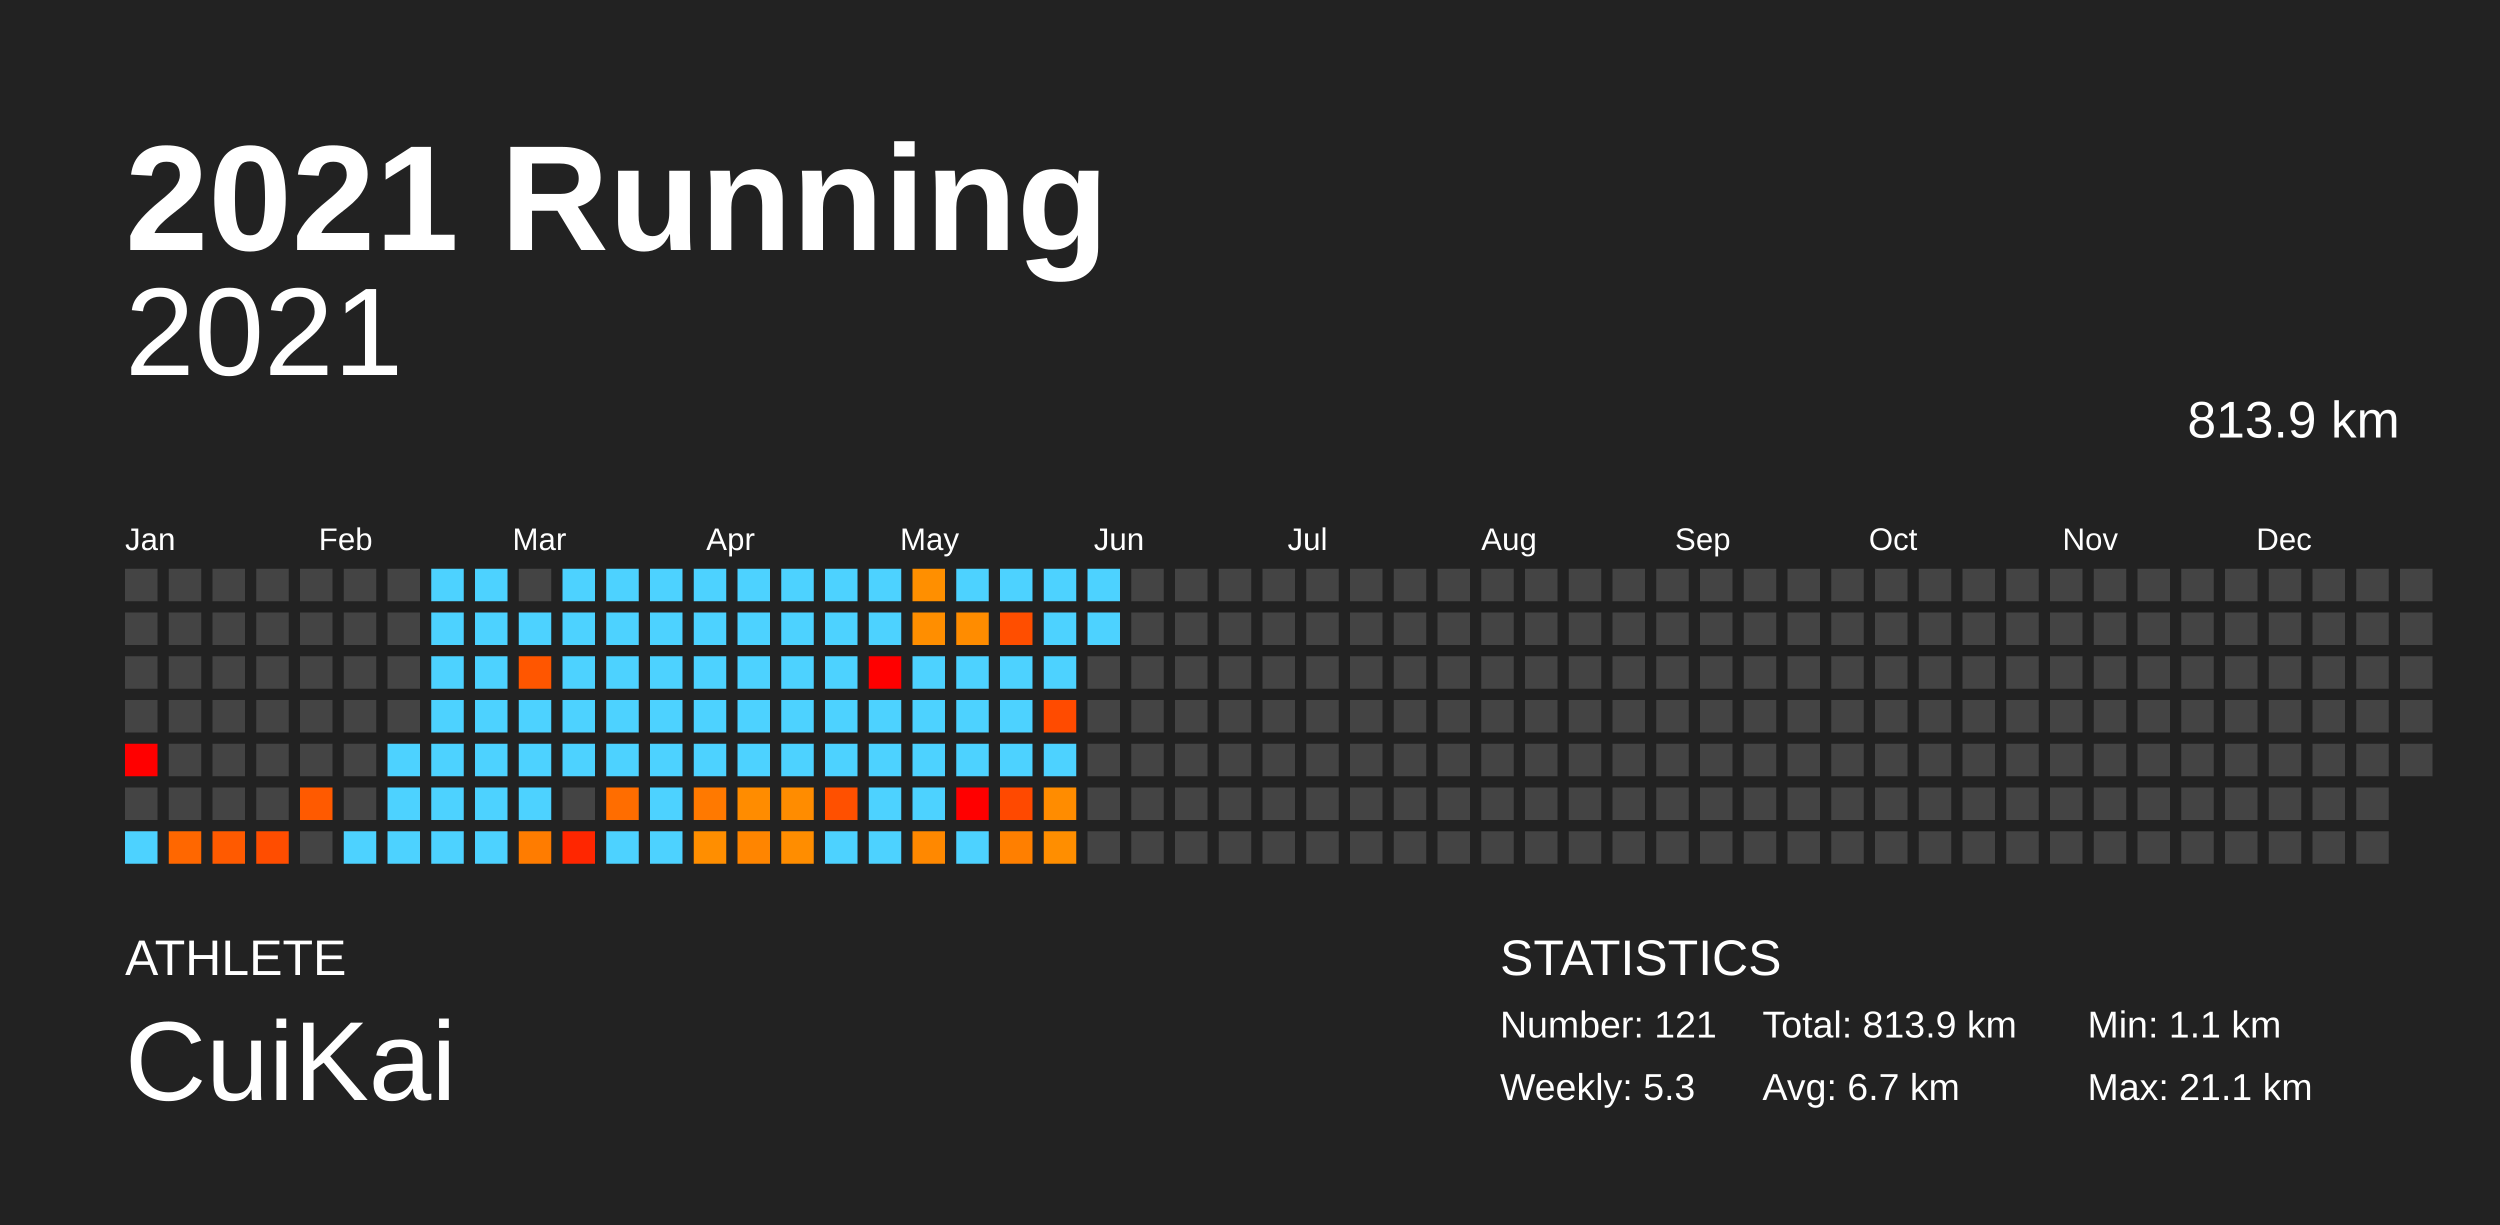
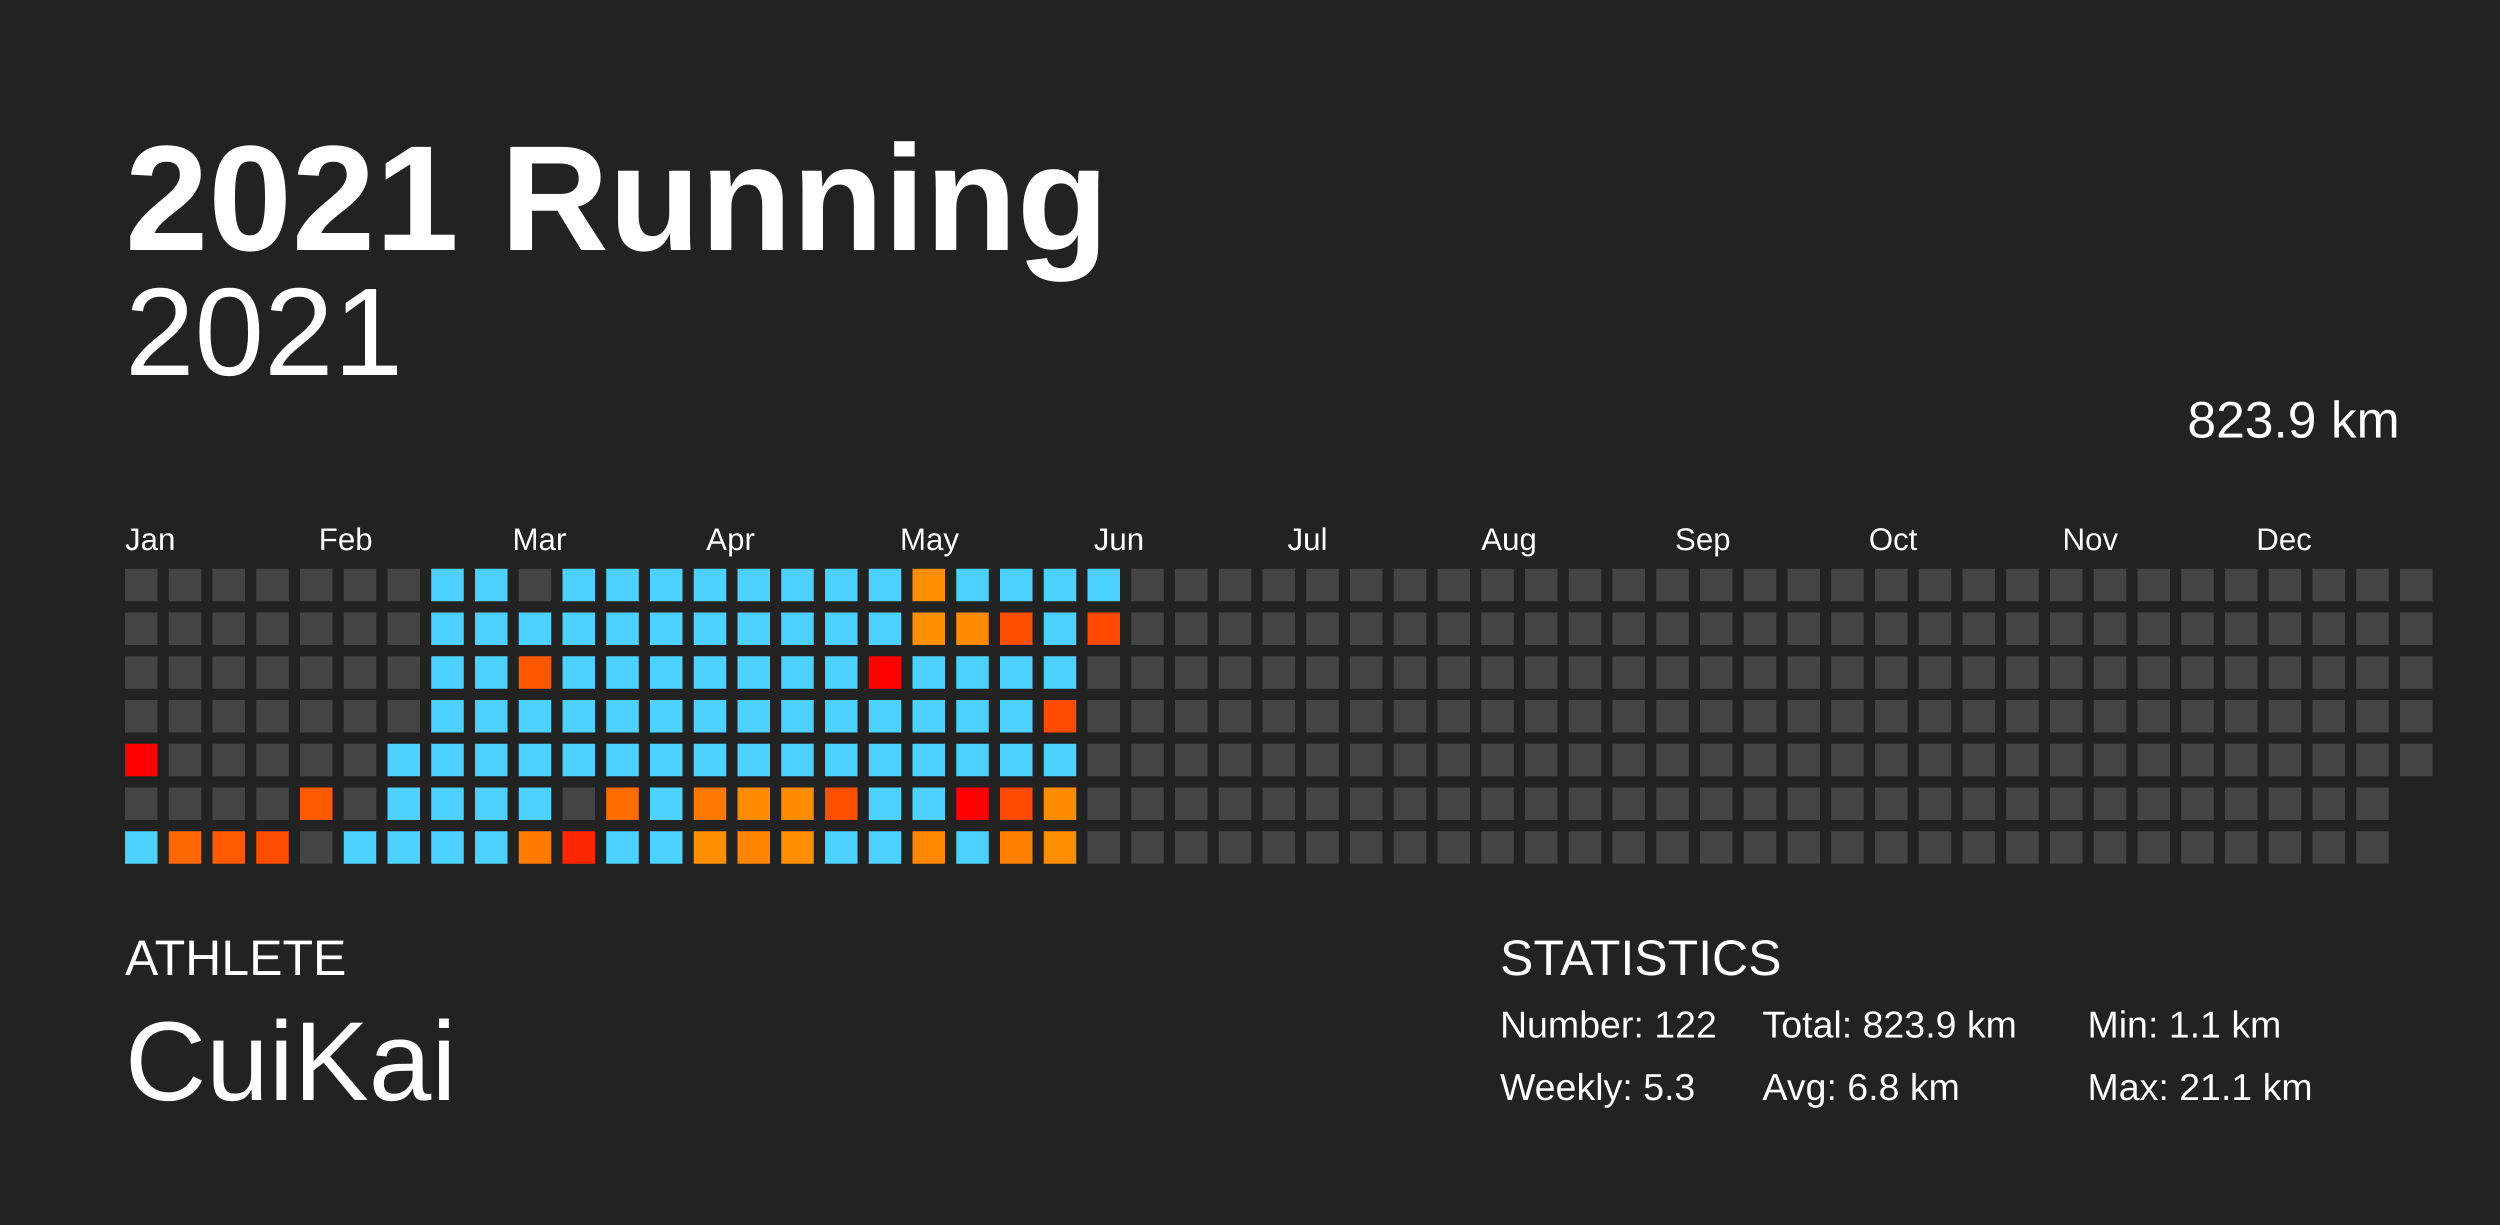
<svg xmlns="http://www.w3.org/2000/svg" baseProfile="full" height="98mm" version="1.1" viewBox="0,0,200,98" width="200mm">
  <defs />
  <rect fill="#222222" height="98" width="200" x="0" y="0" />
  <text fill="#FFFFFF" style="font-size:12px; font-family:Arial; font-weight:bold;" x="10" y="20">2021 Running</text>
  <text fill="#FFFFFF" style="font-size:4px; font-family:Arial" x="10" y="78">ATHLETE</text>
  <text fill="#FFFFFF" style="font-size:9px; font-family:Arial" x="10" y="88">CuiKai</text>
  <text fill="#FFFFFF" style="font-size:4px; font-family:Arial" x="120" y="78">STATISTICS</text>
-   <text fill="#FFFFFF" style="font-size:3px; font-family:Arial" x="120" y="83">Number: 121</text>
+   <text fill="#FFFFFF" style="font-size:3px; font-family:Arial" x="120" y="83">Number: 122</text>
  <text fill="#FFFFFF" style="font-size:3px; font-family:Arial" x="120" y="88">Weekly: 5.3</text>
-   <text fill="#FFFFFF" style="font-size:3px; font-family:Arial" x="141" y="83">Total: 813.9 km</text>
-   <text fill="#FFFFFF" style="font-size:3px; font-family:Arial" x="141" y="88">Avg: 6.7 km</text>
+   <text fill="#FFFFFF" style="font-size:3px; font-family:Arial" x="141" y="83">Total: 823.9 km</text>
+   <text fill="#FFFFFF" style="font-size:3px; font-family:Arial" x="141" y="88">Avg: 6.8 km</text>
  <text fill="#FFFFFF" style="font-size:3px; font-family:Arial" x="167" y="83">Min: 1.1 km</text>
  <text fill="#FFFFFF" style="font-size:3px; font-family:Arial" x="167" y="88">Max: 21.1 km</text>
  <text alignment-baseline="hanging" fill="#FFFFFF" style="font-size:10.0px; font-family:Arial;" x="10" y="30">2021</text>
-   <text alignment-baseline="hanging" fill="#FFFFFF" style="font-size:4.125px; font-family:Arial;" x="175" y="35">813.9 km</text>
+   <text alignment-baseline="hanging" fill="#FFFFFF" style="font-size:4.125px; font-family:Arial;" x="175" y="35">823.9 km</text>
  <text fill="#FFFFFF" style="font-size:2.5px; font-family:Arial" x="10.0" y="44">Jan</text>
  <text fill="#FFFFFF" style="font-size:2.5px; font-family:Arial" x="25.5" y="44">Feb</text>
  <text fill="#FFFFFF" style="font-size:2.5px; font-family:Arial" x="41.0" y="44">Mar</text>
  <text fill="#FFFFFF" style="font-size:2.5px; font-family:Arial" x="56.5" y="44">Apr</text>
  <text fill="#FFFFFF" style="font-size:2.5px; font-family:Arial" x="72.0" y="44">May</text>
  <text fill="#FFFFFF" style="font-size:2.5px; font-family:Arial" x="87.5" y="44">Jun</text>
  <text fill="#FFFFFF" style="font-size:2.5px; font-family:Arial" x="103.0" y="44">Jul</text>
  <text fill="#FFFFFF" style="font-size:2.5px; font-family:Arial" x="118.5" y="44">Aug</text>
  <text fill="#FFFFFF" style="font-size:2.5px; font-family:Arial" x="134.0" y="44">Sep</text>
  <text fill="#FFFFFF" style="font-size:2.5px; font-family:Arial" x="149.5" y="44">Oct</text>
  <text fill="#FFFFFF" style="font-size:2.5px; font-family:Arial" x="165.0" y="44">Nov</text>
  <text fill="#FFFFFF" style="font-size:2.5px; font-family:Arial" x="180.5" y="44">Dec</text>
  <rect fill="#444444" height="2.6" width="2.6" x="10.0" y="45.5" />
  <rect fill="#444444" height="2.6" width="2.6" x="10.0" y="49.0" />
  <rect fill="#444444" height="2.6" width="2.6" x="10.0" y="52.5" />
  <rect fill="#444444" height="2.6" width="2.6" x="10.0" y="56.0" />
  <rect fill="red" height="2.6" width="2.6" x="10.0" y="59.5" />
  <rect fill="#444444" height="2.6" width="2.6" x="10.0" y="63.0" />
  <rect fill="#4dd2ff" height="2.6" width="2.6" x="10.0" y="66.5" />
  <rect fill="#444444" height="2.6" width="2.6" x="13.5" y="45.5" />
  <rect fill="#444444" height="2.6" width="2.6" x="13.5" y="49.0" />
  <rect fill="#444444" height="2.6" width="2.6" x="13.5" y="52.5" />
  <rect fill="#444444" height="2.6" width="2.6" x="13.5" y="56.0" />
  <rect fill="#444444" height="2.6" width="2.6" x="13.5" y="59.5" />
  <rect fill="#444444" height="2.6" width="2.6" x="13.5" y="63.0" />
  <rect fill="#ff6700" height="2.6" width="2.6" x="13.5" y="66.5" />
  <rect fill="#444444" height="2.6" width="2.6" x="17.0" y="45.5" />
  <rect fill="#444444" height="2.6" width="2.6" x="17.0" y="49.0" />
  <rect fill="#444444" height="2.6" width="2.6" x="17.0" y="52.5" />
  <rect fill="#444444" height="2.6" width="2.6" x="17.0" y="56.0" />
  <rect fill="#444444" height="2.6" width="2.6" x="17.0" y="59.5" />
  <rect fill="#444444" height="2.6" width="2.6" x="17.0" y="63.0" />
  <rect fill="#ff5a00" height="2.6" width="2.6" x="17.0" y="66.5" />
  <rect fill="#444444" height="2.6" width="2.6" x="20.5" y="45.5" />
  <rect fill="#444444" height="2.6" width="2.6" x="20.5" y="49.0" />
  <rect fill="#444444" height="2.6" width="2.6" x="20.5" y="52.5" />
  <rect fill="#444444" height="2.6" width="2.6" x="20.5" y="56.0" />
  <rect fill="#444444" height="2.6" width="2.6" x="20.5" y="59.5" />
  <rect fill="#444444" height="2.6" width="2.6" x="20.5" y="63.0" />
  <rect fill="#ff4d00" height="2.6" width="2.6" x="20.5" y="66.5" />
  <rect fill="#444444" height="2.6" width="2.6" x="24.0" y="45.5" />
  <rect fill="#444444" height="2.6" width="2.6" x="24.0" y="49.0" />
  <rect fill="#444444" height="2.6" width="2.6" x="24.0" y="52.5" />
  <rect fill="#444444" height="2.6" width="2.6" x="24.0" y="56.0" />
  <rect fill="#444444" height="2.6" width="2.6" x="24.0" y="59.5" />
  <rect fill="#ff5a00" height="2.6" width="2.6" x="24.0" y="63.0" />
  <rect fill="#444444" height="2.6" width="2.6" x="24.0" y="66.5" />
  <rect fill="#444444" height="2.6" width="2.6" x="27.5" y="45.5" />
  <rect fill="#444444" height="2.6" width="2.6" x="27.5" y="49.0" />
  <rect fill="#444444" height="2.6" width="2.6" x="27.5" y="52.5" />
  <rect fill="#444444" height="2.6" width="2.6" x="27.5" y="56.0" />
  <rect fill="#444444" height="2.6" width="2.6" x="27.5" y="59.5" />
  <rect fill="#444444" height="2.6" width="2.6" x="27.5" y="63.0" />
  <rect fill="#4dd2ff" height="2.6" width="2.6" x="27.5" y="66.5" />
  <rect fill="#444444" height="2.6" width="2.6" x="31.0" y="45.5" />
  <rect fill="#444444" height="2.6" width="2.6" x="31.0" y="49.0" />
  <rect fill="#444444" height="2.6" width="2.6" x="31.0" y="52.5" />
  <rect fill="#444444" height="2.6" width="2.6" x="31.0" y="56.0" />
  <rect fill="#4dd2ff" height="2.6" width="2.6" x="31.0" y="59.5" />
  <rect fill="#4dd2ff" height="2.6" width="2.6" x="31.0" y="63.0" />
  <rect fill="#4dd2ff" height="2.6" width="2.6" x="31.0" y="66.5" />
  <rect fill="#4dd2ff" height="2.6" width="2.6" x="34.5" y="45.5" />
  <rect fill="#4dd2ff" height="2.6" width="2.6" x="34.5" y="49.0" />
  <rect fill="#4dd2ff" height="2.6" width="2.6" x="34.5" y="52.5" />
  <rect fill="#4dd2ff" height="2.6" width="2.6" x="34.5" y="56.0" />
  <rect fill="#4dd2ff" height="2.6" width="2.6" x="34.5" y="59.5" />
  <rect fill="#4dd2ff" height="2.6" width="2.6" x="34.5" y="63.0" />
  <rect fill="#4dd2ff" height="2.6" width="2.6" x="34.5" y="66.5" />
  <rect fill="#4dd2ff" height="2.6" width="2.6" x="38.0" y="45.5" />
  <rect fill="#4dd2ff" height="2.6" width="2.6" x="38.0" y="49.0" />
  <rect fill="#4dd2ff" height="2.6" width="2.6" x="38.0" y="52.5" />
  <rect fill="#4dd2ff" height="2.6" width="2.6" x="38.0" y="56.0" />
  <rect fill="#4dd2ff" height="2.6" width="2.6" x="38.0" y="59.5" />
  <rect fill="#4dd2ff" height="2.6" width="2.6" x="38.0" y="63.0" />
  <rect fill="#4dd2ff" height="2.6" width="2.6" x="38.0" y="66.5" />
  <rect fill="#444444" height="2.6" width="2.6" x="41.5" y="45.5" />
  <rect fill="#4dd2ff" height="2.6" width="2.6" x="41.5" y="49.0" />
  <rect fill="#ff5600" height="2.6" width="2.6" x="41.5" y="52.5" />
  <rect fill="#4dd2ff" height="2.6" width="2.6" x="41.5" y="56.0" />
  <rect fill="#4dd2ff" height="2.6" width="2.6" x="41.5" y="59.5" />
  <rect fill="#4dd2ff" height="2.6" width="2.6" x="41.5" y="63.0" />
  <rect fill="#ff7c00" height="2.6" width="2.6" x="41.5" y="66.5" />
  <rect fill="#4dd2ff" height="2.6" width="2.6" x="45.0" y="45.5" />
  <rect fill="#4dd2ff" height="2.6" width="2.6" x="45.0" y="49.0" />
  <rect fill="#4dd2ff" height="2.6" width="2.6" x="45.0" y="52.5" />
  <rect fill="#4dd2ff" height="2.6" width="2.6" x="45.0" y="56.0" />
  <rect fill="#4dd2ff" height="2.6" width="2.6" x="45.0" y="59.5" />
  <rect fill="#444444" height="2.6" width="2.6" x="45.0" y="63.0" />
  <rect fill="#ff2600" height="2.6" width="2.6" x="45.0" y="66.5" />
  <rect fill="#4dd2ff" height="2.6" width="2.6" x="48.5" y="45.5" />
  <rect fill="#4dd2ff" height="2.6" width="2.6" x="48.5" y="49.0" />
  <rect fill="#4dd2ff" height="2.6" width="2.6" x="48.5" y="52.5" />
  <rect fill="#4dd2ff" height="2.6" width="2.6" x="48.5" y="56.0" />
  <rect fill="#4dd2ff" height="2.6" width="2.6" x="48.5" y="59.5" />
  <rect fill="#ff6d00" height="2.6" width="2.6" x="48.5" y="63.0" />
  <rect fill="#4dd2ff" height="2.6" width="2.6" x="48.5" y="66.5" />
  <rect fill="#4dd2ff" height="2.6" width="2.6" x="52.0" y="45.5" />
  <rect fill="#4dd2ff" height="2.6" width="2.6" x="52.0" y="49.0" />
  <rect fill="#4dd2ff" height="2.6" width="2.6" x="52.0" y="52.5" />
  <rect fill="#4dd2ff" height="2.6" width="2.6" x="52.0" y="56.0" />
  <rect fill="#4dd2ff" height="2.6" width="2.6" x="52.0" y="59.5" />
  <rect fill="#4dd2ff" height="2.6" width="2.6" x="52.0" y="63.0" />
  <rect fill="#4dd2ff" height="2.6" width="2.6" x="52.0" y="66.5" />
  <rect fill="#4dd2ff" height="2.6" width="2.6" x="55.5" y="45.5" />
  <rect fill="#4dd2ff" height="2.6" width="2.6" x="55.5" y="49.0" />
  <rect fill="#4dd2ff" height="2.6" width="2.6" x="55.5" y="52.5" />
  <rect fill="#4dd2ff" height="2.6" width="2.6" x="55.5" y="56.0" />
  <rect fill="#4dd2ff" height="2.6" width="2.6" x="55.5" y="59.5" />
  <rect fill="#ff7900" height="2.6" width="2.6" x="55.5" y="63.0" />
  <rect fill="#ff8e00" height="2.6" width="2.6" x="55.5" y="66.5" />
  <rect fill="#4dd2ff" height="2.6" width="2.6" x="59.0" y="45.5" />
  <rect fill="#4dd2ff" height="2.6" width="2.6" x="59.0" y="49.0" />
  <rect fill="#4dd2ff" height="2.6" width="2.6" x="59.0" y="52.5" />
  <rect fill="#4dd2ff" height="2.6" width="2.6" x="59.0" y="56.0" />
  <rect fill="#4dd2ff" height="2.6" width="2.6" x="59.0" y="59.5" />
  <rect fill="#ff8c00" height="2.6" width="2.6" x="59.0" y="63.0" />
  <rect fill="#ff8500" height="2.6" width="2.6" x="59.0" y="66.5" />
  <rect fill="#4dd2ff" height="2.6" width="2.6" x="62.5" y="45.5" />
  <rect fill="#4dd2ff" height="2.6" width="2.6" x="62.5" y="49.0" />
  <rect fill="#4dd2ff" height="2.6" width="2.6" x="62.5" y="52.5" />
  <rect fill="#4dd2ff" height="2.6" width="2.6" x="62.5" y="56.0" />
  <rect fill="#4dd2ff" height="2.6" width="2.6" x="62.5" y="59.5" />
  <rect fill="#ff8c00" height="2.6" width="2.6" x="62.5" y="63.0" />
  <rect fill="#ff8d00" height="2.6" width="2.6" x="62.5" y="66.5" />
  <rect fill="#4dd2ff" height="2.6" width="2.6" x="66.0" y="45.5" />
  <rect fill="#4dd2ff" height="2.6" width="2.6" x="66.0" y="49.0" />
  <rect fill="#4dd2ff" height="2.6" width="2.6" x="66.0" y="52.5" />
  <rect fill="#4dd2ff" height="2.6" width="2.6" x="66.0" y="56.0" />
  <rect fill="#4dd2ff" height="2.6" width="2.6" x="66.0" y="59.5" />
  <rect fill="#ff5000" height="2.6" width="2.6" x="66.0" y="63.0" />
  <rect fill="#4dd2ff" height="2.6" width="2.6" x="66.0" y="66.5" />
  <rect fill="#4dd2ff" height="2.6" width="2.6" x="69.5" y="45.5" />
  <rect fill="#4dd2ff" height="2.6" width="2.6" x="69.5" y="49.0" />
  <rect fill="red" height="2.6" width="2.6" x="69.5" y="52.5" />
  <rect fill="#4dd2ff" height="2.6" width="2.6" x="69.5" y="56.0" />
  <rect fill="#4dd2ff" height="2.6" width="2.6" x="69.5" y="59.5" />
  <rect fill="#4dd2ff" height="2.6" width="2.6" x="69.5" y="63.0" />
  <rect fill="#4dd2ff" height="2.6" width="2.6" x="69.5" y="66.5" />
  <rect fill="#ff8f00" height="2.6" width="2.6" x="73.0" y="45.5" />
  <rect fill="#ff8e00" height="2.6" width="2.6" x="73.0" y="49.0" />
  <rect fill="#4dd2ff" height="2.6" width="2.6" x="73.0" y="52.5" />
  <rect fill="#4dd2ff" height="2.6" width="2.6" x="73.0" y="56.0" />
  <rect fill="#4dd2ff" height="2.6" width="2.6" x="73.0" y="59.5" />
  <rect fill="#4dd2ff" height="2.6" width="2.6" x="73.0" y="63.0" />
  <rect fill="#ff8800" height="2.6" width="2.6" x="73.0" y="66.5" />
  <rect fill="#4dd2ff" height="2.6" width="2.6" x="76.5" y="45.5" />
  <rect fill="#ff8c00" height="2.6" width="2.6" x="76.5" y="49.0" />
  <rect fill="#4dd2ff" height="2.6" width="2.6" x="76.5" y="52.5" />
  <rect fill="#4dd2ff" height="2.6" width="2.6" x="76.5" y="56.0" />
  <rect fill="#4dd2ff" height="2.6" width="2.6" x="76.5" y="59.5" />
  <rect fill="red" height="2.6" width="2.6" x="76.5" y="63.0" />
  <rect fill="#4dd2ff" height="2.6" width="2.6" x="76.5" y="66.5" />
  <rect fill="#4dd2ff" height="2.6" width="2.6" x="80.0" y="45.5" />
  <rect fill="#ff4e00" height="2.6" width="2.6" x="80.0" y="49.0" />
  <rect fill="#4dd2ff" height="2.6" width="2.6" x="80.0" y="52.5" />
  <rect fill="#4dd2ff" height="2.6" width="2.6" x="80.0" y="56.0" />
  <rect fill="#4dd2ff" height="2.6" width="2.6" x="80.0" y="59.5" />
  <rect fill="#ff4900" height="2.6" width="2.6" x="80.0" y="63.0" />
  <rect fill="#ff7f00" height="2.6" width="2.6" x="80.0" y="66.5" />
  <rect fill="#4dd2ff" height="2.6" width="2.6" x="83.5" y="45.5" />
  <rect fill="#4dd2ff" height="2.6" width="2.6" x="83.5" y="49.0" />
  <rect fill="#4dd2ff" height="2.6" width="2.6" x="83.5" y="52.5" />
  <rect fill="#ff4b00" height="2.6" width="2.6" x="83.5" y="56.0" />
  <rect fill="#4dd2ff" height="2.6" width="2.6" x="83.5" y="59.5" />
  <rect fill="#ff8c00" height="2.6" width="2.6" x="83.5" y="63.0" />
  <rect fill="#ff8e00" height="2.6" width="2.6" x="83.5" y="66.5" />
  <rect fill="#4dd2ff" height="2.6" width="2.6" x="87.0" y="45.5" />
-   <rect fill="#4dd2ff" height="2.6" width="2.6" x="87.0" y="49.0" />
+   <rect fill="#ff4800" height="2.6" width="2.6" x="87.0" y="49.0" />
  <rect fill="#444444" height="2.6" width="2.6" x="87.0" y="52.5" />
  <rect fill="#444444" height="2.6" width="2.6" x="87.0" y="56.0" />
  <rect fill="#444444" height="2.6" width="2.6" x="87.0" y="59.5" />
  <rect fill="#444444" height="2.6" width="2.6" x="87.0" y="63.0" />
  <rect fill="#444444" height="2.6" width="2.6" x="87.0" y="66.5" />
  <rect fill="#444444" height="2.6" width="2.6" x="90.5" y="45.5" />
  <rect fill="#444444" height="2.6" width="2.6" x="90.5" y="49.0" />
  <rect fill="#444444" height="2.6" width="2.6" x="90.5" y="52.5" />
  <rect fill="#444444" height="2.6" width="2.6" x="90.5" y="56.0" />
  <rect fill="#444444" height="2.6" width="2.6" x="90.5" y="59.5" />
  <rect fill="#444444" height="2.6" width="2.6" x="90.5" y="63.0" />
  <rect fill="#444444" height="2.6" width="2.6" x="90.5" y="66.5" />
  <rect fill="#444444" height="2.6" width="2.6" x="94.0" y="45.5" />
  <rect fill="#444444" height="2.6" width="2.6" x="94.0" y="49.0" />
  <rect fill="#444444" height="2.6" width="2.6" x="94.0" y="52.5" />
  <rect fill="#444444" height="2.6" width="2.6" x="94.0" y="56.0" />
  <rect fill="#444444" height="2.6" width="2.6" x="94.0" y="59.5" />
  <rect fill="#444444" height="2.6" width="2.6" x="94.0" y="63.0" />
  <rect fill="#444444" height="2.6" width="2.6" x="94.0" y="66.5" />
  <rect fill="#444444" height="2.6" width="2.6" x="97.5" y="45.5" />
  <rect fill="#444444" height="2.6" width="2.6" x="97.5" y="49.0" />
  <rect fill="#444444" height="2.6" width="2.6" x="97.5" y="52.5" />
  <rect fill="#444444" height="2.6" width="2.6" x="97.5" y="56.0" />
  <rect fill="#444444" height="2.6" width="2.6" x="97.5" y="59.5" />
  <rect fill="#444444" height="2.6" width="2.6" x="97.5" y="63.0" />
  <rect fill="#444444" height="2.6" width="2.6" x="97.5" y="66.5" />
  <rect fill="#444444" height="2.6" width="2.6" x="101.0" y="45.5" />
  <rect fill="#444444" height="2.6" width="2.6" x="101.0" y="49.0" />
  <rect fill="#444444" height="2.6" width="2.6" x="101.0" y="52.5" />
  <rect fill="#444444" height="2.6" width="2.6" x="101.0" y="56.0" />
  <rect fill="#444444" height="2.6" width="2.6" x="101.0" y="59.5" />
  <rect fill="#444444" height="2.6" width="2.6" x="101.0" y="63.0" />
  <rect fill="#444444" height="2.6" width="2.6" x="101.0" y="66.5" />
  <rect fill="#444444" height="2.6" width="2.6" x="104.5" y="45.5" />
  <rect fill="#444444" height="2.6" width="2.6" x="104.5" y="49.0" />
  <rect fill="#444444" height="2.6" width="2.6" x="104.5" y="52.5" />
  <rect fill="#444444" height="2.6" width="2.6" x="104.5" y="56.0" />
  <rect fill="#444444" height="2.6" width="2.6" x="104.5" y="59.5" />
  <rect fill="#444444" height="2.6" width="2.6" x="104.5" y="63.0" />
  <rect fill="#444444" height="2.6" width="2.6" x="104.5" y="66.5" />
  <rect fill="#444444" height="2.6" width="2.6" x="108.0" y="45.5" />
  <rect fill="#444444" height="2.6" width="2.6" x="108.0" y="49.0" />
  <rect fill="#444444" height="2.6" width="2.6" x="108.0" y="52.5" />
  <rect fill="#444444" height="2.6" width="2.6" x="108.0" y="56.0" />
  <rect fill="#444444" height="2.6" width="2.6" x="108.0" y="59.5" />
  <rect fill="#444444" height="2.6" width="2.6" x="108.0" y="63.0" />
  <rect fill="#444444" height="2.6" width="2.6" x="108.0" y="66.5" />
  <rect fill="#444444" height="2.6" width="2.6" x="111.5" y="45.5" />
  <rect fill="#444444" height="2.6" width="2.6" x="111.5" y="49.0" />
  <rect fill="#444444" height="2.6" width="2.6" x="111.5" y="52.5" />
  <rect fill="#444444" height="2.6" width="2.6" x="111.5" y="56.0" />
  <rect fill="#444444" height="2.6" width="2.6" x="111.5" y="59.5" />
  <rect fill="#444444" height="2.6" width="2.6" x="111.5" y="63.0" />
  <rect fill="#444444" height="2.6" width="2.6" x="111.5" y="66.5" />
  <rect fill="#444444" height="2.6" width="2.6" x="115.0" y="45.5" />
  <rect fill="#444444" height="2.6" width="2.6" x="115.0" y="49.0" />
  <rect fill="#444444" height="2.6" width="2.6" x="115.0" y="52.5" />
  <rect fill="#444444" height="2.6" width="2.6" x="115.0" y="56.0" />
  <rect fill="#444444" height="2.6" width="2.6" x="115.0" y="59.5" />
  <rect fill="#444444" height="2.6" width="2.6" x="115.0" y="63.0" />
  <rect fill="#444444" height="2.6" width="2.6" x="115.0" y="66.5" />
  <rect fill="#444444" height="2.6" width="2.6" x="118.5" y="45.5" />
  <rect fill="#444444" height="2.6" width="2.6" x="118.5" y="49.0" />
  <rect fill="#444444" height="2.6" width="2.6" x="118.5" y="52.5" />
  <rect fill="#444444" height="2.6" width="2.6" x="118.5" y="56.0" />
  <rect fill="#444444" height="2.6" width="2.6" x="118.5" y="59.5" />
  <rect fill="#444444" height="2.6" width="2.6" x="118.5" y="63.0" />
  <rect fill="#444444" height="2.6" width="2.6" x="118.5" y="66.5" />
  <rect fill="#444444" height="2.6" width="2.6" x="122.0" y="45.5" />
  <rect fill="#444444" height="2.6" width="2.6" x="122.0" y="49.0" />
  <rect fill="#444444" height="2.6" width="2.6" x="122.0" y="52.5" />
  <rect fill="#444444" height="2.6" width="2.6" x="122.0" y="56.0" />
  <rect fill="#444444" height="2.6" width="2.6" x="122.0" y="59.5" />
  <rect fill="#444444" height="2.6" width="2.6" x="122.0" y="63.0" />
  <rect fill="#444444" height="2.6" width="2.6" x="122.0" y="66.5" />
  <rect fill="#444444" height="2.6" width="2.6" x="125.5" y="45.5" />
  <rect fill="#444444" height="2.6" width="2.6" x="125.5" y="49.0" />
  <rect fill="#444444" height="2.6" width="2.6" x="125.5" y="52.5" />
  <rect fill="#444444" height="2.6" width="2.6" x="125.5" y="56.0" />
  <rect fill="#444444" height="2.6" width="2.6" x="125.5" y="59.5" />
  <rect fill="#444444" height="2.6" width="2.6" x="125.5" y="63.0" />
  <rect fill="#444444" height="2.6" width="2.6" x="125.5" y="66.5" />
  <rect fill="#444444" height="2.6" width="2.6" x="129.0" y="45.5" />
  <rect fill="#444444" height="2.6" width="2.6" x="129.0" y="49.0" />
  <rect fill="#444444" height="2.6" width="2.6" x="129.0" y="52.5" />
  <rect fill="#444444" height="2.6" width="2.6" x="129.0" y="56.0" />
  <rect fill="#444444" height="2.6" width="2.6" x="129.0" y="59.5" />
  <rect fill="#444444" height="2.6" width="2.6" x="129.0" y="63.0" />
  <rect fill="#444444" height="2.6" width="2.6" x="129.0" y="66.5" />
  <rect fill="#444444" height="2.6" width="2.6" x="132.5" y="45.5" />
  <rect fill="#444444" height="2.6" width="2.6" x="132.5" y="49.0" />
  <rect fill="#444444" height="2.6" width="2.6" x="132.5" y="52.5" />
  <rect fill="#444444" height="2.6" width="2.6" x="132.5" y="56.0" />
  <rect fill="#444444" height="2.6" width="2.6" x="132.5" y="59.5" />
  <rect fill="#444444" height="2.6" width="2.6" x="132.5" y="63.0" />
  <rect fill="#444444" height="2.6" width="2.6" x="132.5" y="66.5" />
  <rect fill="#444444" height="2.6" width="2.6" x="136.0" y="45.5" />
  <rect fill="#444444" height="2.6" width="2.6" x="136.0" y="49.0" />
  <rect fill="#444444" height="2.6" width="2.6" x="136.0" y="52.5" />
  <rect fill="#444444" height="2.6" width="2.6" x="136.0" y="56.0" />
  <rect fill="#444444" height="2.6" width="2.6" x="136.0" y="59.5" />
  <rect fill="#444444" height="2.6" width="2.6" x="136.0" y="63.0" />
  <rect fill="#444444" height="2.6" width="2.6" x="136.0" y="66.5" />
  <rect fill="#444444" height="2.6" width="2.6" x="139.5" y="45.5" />
  <rect fill="#444444" height="2.6" width="2.6" x="139.5" y="49.0" />
  <rect fill="#444444" height="2.6" width="2.6" x="139.5" y="52.5" />
  <rect fill="#444444" height="2.6" width="2.6" x="139.5" y="56.0" />
  <rect fill="#444444" height="2.6" width="2.6" x="139.5" y="59.5" />
  <rect fill="#444444" height="2.6" width="2.6" x="139.5" y="63.0" />
  <rect fill="#444444" height="2.6" width="2.6" x="139.5" y="66.5" />
  <rect fill="#444444" height="2.6" width="2.6" x="143.0" y="45.5" />
  <rect fill="#444444" height="2.6" width="2.6" x="143.0" y="49.0" />
  <rect fill="#444444" height="2.6" width="2.6" x="143.0" y="52.5" />
  <rect fill="#444444" height="2.6" width="2.6" x="143.0" y="56.0" />
  <rect fill="#444444" height="2.6" width="2.6" x="143.0" y="59.5" />
  <rect fill="#444444" height="2.6" width="2.6" x="143.0" y="63.0" />
  <rect fill="#444444" height="2.6" width="2.6" x="143.0" y="66.5" />
  <rect fill="#444444" height="2.6" width="2.6" x="146.5" y="45.5" />
  <rect fill="#444444" height="2.6" width="2.6" x="146.5" y="49.0" />
  <rect fill="#444444" height="2.6" width="2.6" x="146.5" y="52.5" />
  <rect fill="#444444" height="2.6" width="2.6" x="146.5" y="56.0" />
  <rect fill="#444444" height="2.6" width="2.6" x="146.5" y="59.5" />
  <rect fill="#444444" height="2.6" width="2.6" x="146.5" y="63.0" />
  <rect fill="#444444" height="2.6" width="2.6" x="146.5" y="66.5" />
  <rect fill="#444444" height="2.6" width="2.6" x="150.0" y="45.5" />
  <rect fill="#444444" height="2.6" width="2.6" x="150.0" y="49.0" />
  <rect fill="#444444" height="2.6" width="2.6" x="150.0" y="52.5" />
  <rect fill="#444444" height="2.6" width="2.6" x="150.0" y="56.0" />
  <rect fill="#444444" height="2.6" width="2.6" x="150.0" y="59.5" />
  <rect fill="#444444" height="2.6" width="2.6" x="150.0" y="63.0" />
  <rect fill="#444444" height="2.6" width="2.6" x="150.0" y="66.5" />
  <rect fill="#444444" height="2.6" width="2.6" x="153.5" y="45.5" />
  <rect fill="#444444" height="2.6" width="2.6" x="153.5" y="49.0" />
  <rect fill="#444444" height="2.6" width="2.6" x="153.5" y="52.5" />
  <rect fill="#444444" height="2.6" width="2.6" x="153.5" y="56.0" />
  <rect fill="#444444" height="2.6" width="2.6" x="153.5" y="59.5" />
  <rect fill="#444444" height="2.6" width="2.6" x="153.5" y="63.0" />
  <rect fill="#444444" height="2.6" width="2.6" x="153.5" y="66.5" />
  <rect fill="#444444" height="2.6" width="2.6" x="157.0" y="45.5" />
  <rect fill="#444444" height="2.6" width="2.6" x="157.0" y="49.0" />
  <rect fill="#444444" height="2.6" width="2.6" x="157.0" y="52.5" />
  <rect fill="#444444" height="2.6" width="2.6" x="157.0" y="56.0" />
  <rect fill="#444444" height="2.6" width="2.6" x="157.0" y="59.5" />
  <rect fill="#444444" height="2.6" width="2.6" x="157.0" y="63.0" />
  <rect fill="#444444" height="2.6" width="2.6" x="157.0" y="66.5" />
  <rect fill="#444444" height="2.6" width="2.6" x="160.5" y="45.5" />
  <rect fill="#444444" height="2.6" width="2.6" x="160.5" y="49.0" />
  <rect fill="#444444" height="2.6" width="2.6" x="160.5" y="52.5" />
  <rect fill="#444444" height="2.6" width="2.6" x="160.5" y="56.0" />
  <rect fill="#444444" height="2.6" width="2.6" x="160.5" y="59.5" />
  <rect fill="#444444" height="2.6" width="2.6" x="160.5" y="63.0" />
  <rect fill="#444444" height="2.6" width="2.6" x="160.5" y="66.5" />
  <rect fill="#444444" height="2.6" width="2.6" x="164.0" y="45.5" />
  <rect fill="#444444" height="2.6" width="2.6" x="164.0" y="49.0" />
  <rect fill="#444444" height="2.6" width="2.6" x="164.0" y="52.5" />
  <rect fill="#444444" height="2.6" width="2.6" x="164.0" y="56.0" />
  <rect fill="#444444" height="2.6" width="2.6" x="164.0" y="59.5" />
  <rect fill="#444444" height="2.6" width="2.6" x="164.0" y="63.0" />
  <rect fill="#444444" height="2.6" width="2.6" x="164.0" y="66.5" />
  <rect fill="#444444" height="2.6" width="2.6" x="167.5" y="45.5" />
  <rect fill="#444444" height="2.6" width="2.6" x="167.5" y="49.0" />
  <rect fill="#444444" height="2.6" width="2.6" x="167.5" y="52.5" />
  <rect fill="#444444" height="2.6" width="2.6" x="167.5" y="56.0" />
  <rect fill="#444444" height="2.6" width="2.6" x="167.5" y="59.5" />
  <rect fill="#444444" height="2.6" width="2.6" x="167.5" y="63.0" />
  <rect fill="#444444" height="2.6" width="2.6" x="167.5" y="66.5" />
  <rect fill="#444444" height="2.6" width="2.6" x="171.0" y="45.5" />
  <rect fill="#444444" height="2.6" width="2.6" x="171.0" y="49.0" />
  <rect fill="#444444" height="2.6" width="2.6" x="171.0" y="52.5" />
  <rect fill="#444444" height="2.6" width="2.6" x="171.0" y="56.0" />
  <rect fill="#444444" height="2.6" width="2.6" x="171.0" y="59.5" />
  <rect fill="#444444" height="2.6" width="2.6" x="171.0" y="63.0" />
  <rect fill="#444444" height="2.6" width="2.6" x="171.0" y="66.5" />
  <rect fill="#444444" height="2.6" width="2.6" x="174.5" y="45.5" />
  <rect fill="#444444" height="2.6" width="2.6" x="174.5" y="49.0" />
  <rect fill="#444444" height="2.6" width="2.6" x="174.5" y="52.5" />
  <rect fill="#444444" height="2.6" width="2.6" x="174.5" y="56.0" />
  <rect fill="#444444" height="2.6" width="2.6" x="174.5" y="59.5" />
  <rect fill="#444444" height="2.6" width="2.6" x="174.5" y="63.0" />
  <rect fill="#444444" height="2.6" width="2.6" x="174.5" y="66.5" />
  <rect fill="#444444" height="2.6" width="2.6" x="178.0" y="45.5" />
  <rect fill="#444444" height="2.6" width="2.6" x="178.0" y="49.0" />
  <rect fill="#444444" height="2.6" width="2.6" x="178.0" y="52.5" />
  <rect fill="#444444" height="2.6" width="2.6" x="178.0" y="56.0" />
  <rect fill="#444444" height="2.6" width="2.6" x="178.0" y="59.5" />
  <rect fill="#444444" height="2.6" width="2.6" x="178.0" y="63.0" />
  <rect fill="#444444" height="2.6" width="2.6" x="178.0" y="66.5" />
  <rect fill="#444444" height="2.6" width="2.6" x="181.5" y="45.5" />
  <rect fill="#444444" height="2.6" width="2.6" x="181.5" y="49.0" />
  <rect fill="#444444" height="2.6" width="2.6" x="181.5" y="52.5" />
  <rect fill="#444444" height="2.6" width="2.6" x="181.5" y="56.0" />
  <rect fill="#444444" height="2.6" width="2.6" x="181.5" y="59.5" />
  <rect fill="#444444" height="2.6" width="2.6" x="181.5" y="63.0" />
  <rect fill="#444444" height="2.6" width="2.6" x="181.5" y="66.5" />
  <rect fill="#444444" height="2.6" width="2.6" x="185.0" y="45.5" />
  <rect fill="#444444" height="2.6" width="2.6" x="185.0" y="49.0" />
  <rect fill="#444444" height="2.6" width="2.6" x="185.0" y="52.5" />
  <rect fill="#444444" height="2.6" width="2.6" x="185.0" y="56.0" />
  <rect fill="#444444" height="2.6" width="2.6" x="185.0" y="59.5" />
  <rect fill="#444444" height="2.6" width="2.6" x="185.0" y="63.0" />
  <rect fill="#444444" height="2.6" width="2.6" x="185.0" y="66.5" />
  <rect fill="#444444" height="2.6" width="2.6" x="188.5" y="45.5" />
  <rect fill="#444444" height="2.6" width="2.6" x="188.5" y="49.0" />
  <rect fill="#444444" height="2.6" width="2.6" x="188.5" y="52.5" />
  <rect fill="#444444" height="2.6" width="2.6" x="188.5" y="56.0" />
  <rect fill="#444444" height="2.6" width="2.6" x="188.5" y="59.5" />
  <rect fill="#444444" height="2.6" width="2.6" x="188.5" y="63.0" />
  <rect fill="#444444" height="2.6" width="2.6" x="188.5" y="66.5" />
  <rect fill="#444444" height="2.6" width="2.6" x="192.0" y="45.5" />
  <rect fill="#444444" height="2.6" width="2.6" x="192.0" y="49.0" />
  <rect fill="#444444" height="2.6" width="2.6" x="192.0" y="52.5" />
  <rect fill="#444444" height="2.6" width="2.6" x="192.0" y="56.0" />
  <rect fill="#444444" height="2.6" width="2.6" x="192.0" y="59.5" />
</svg>
